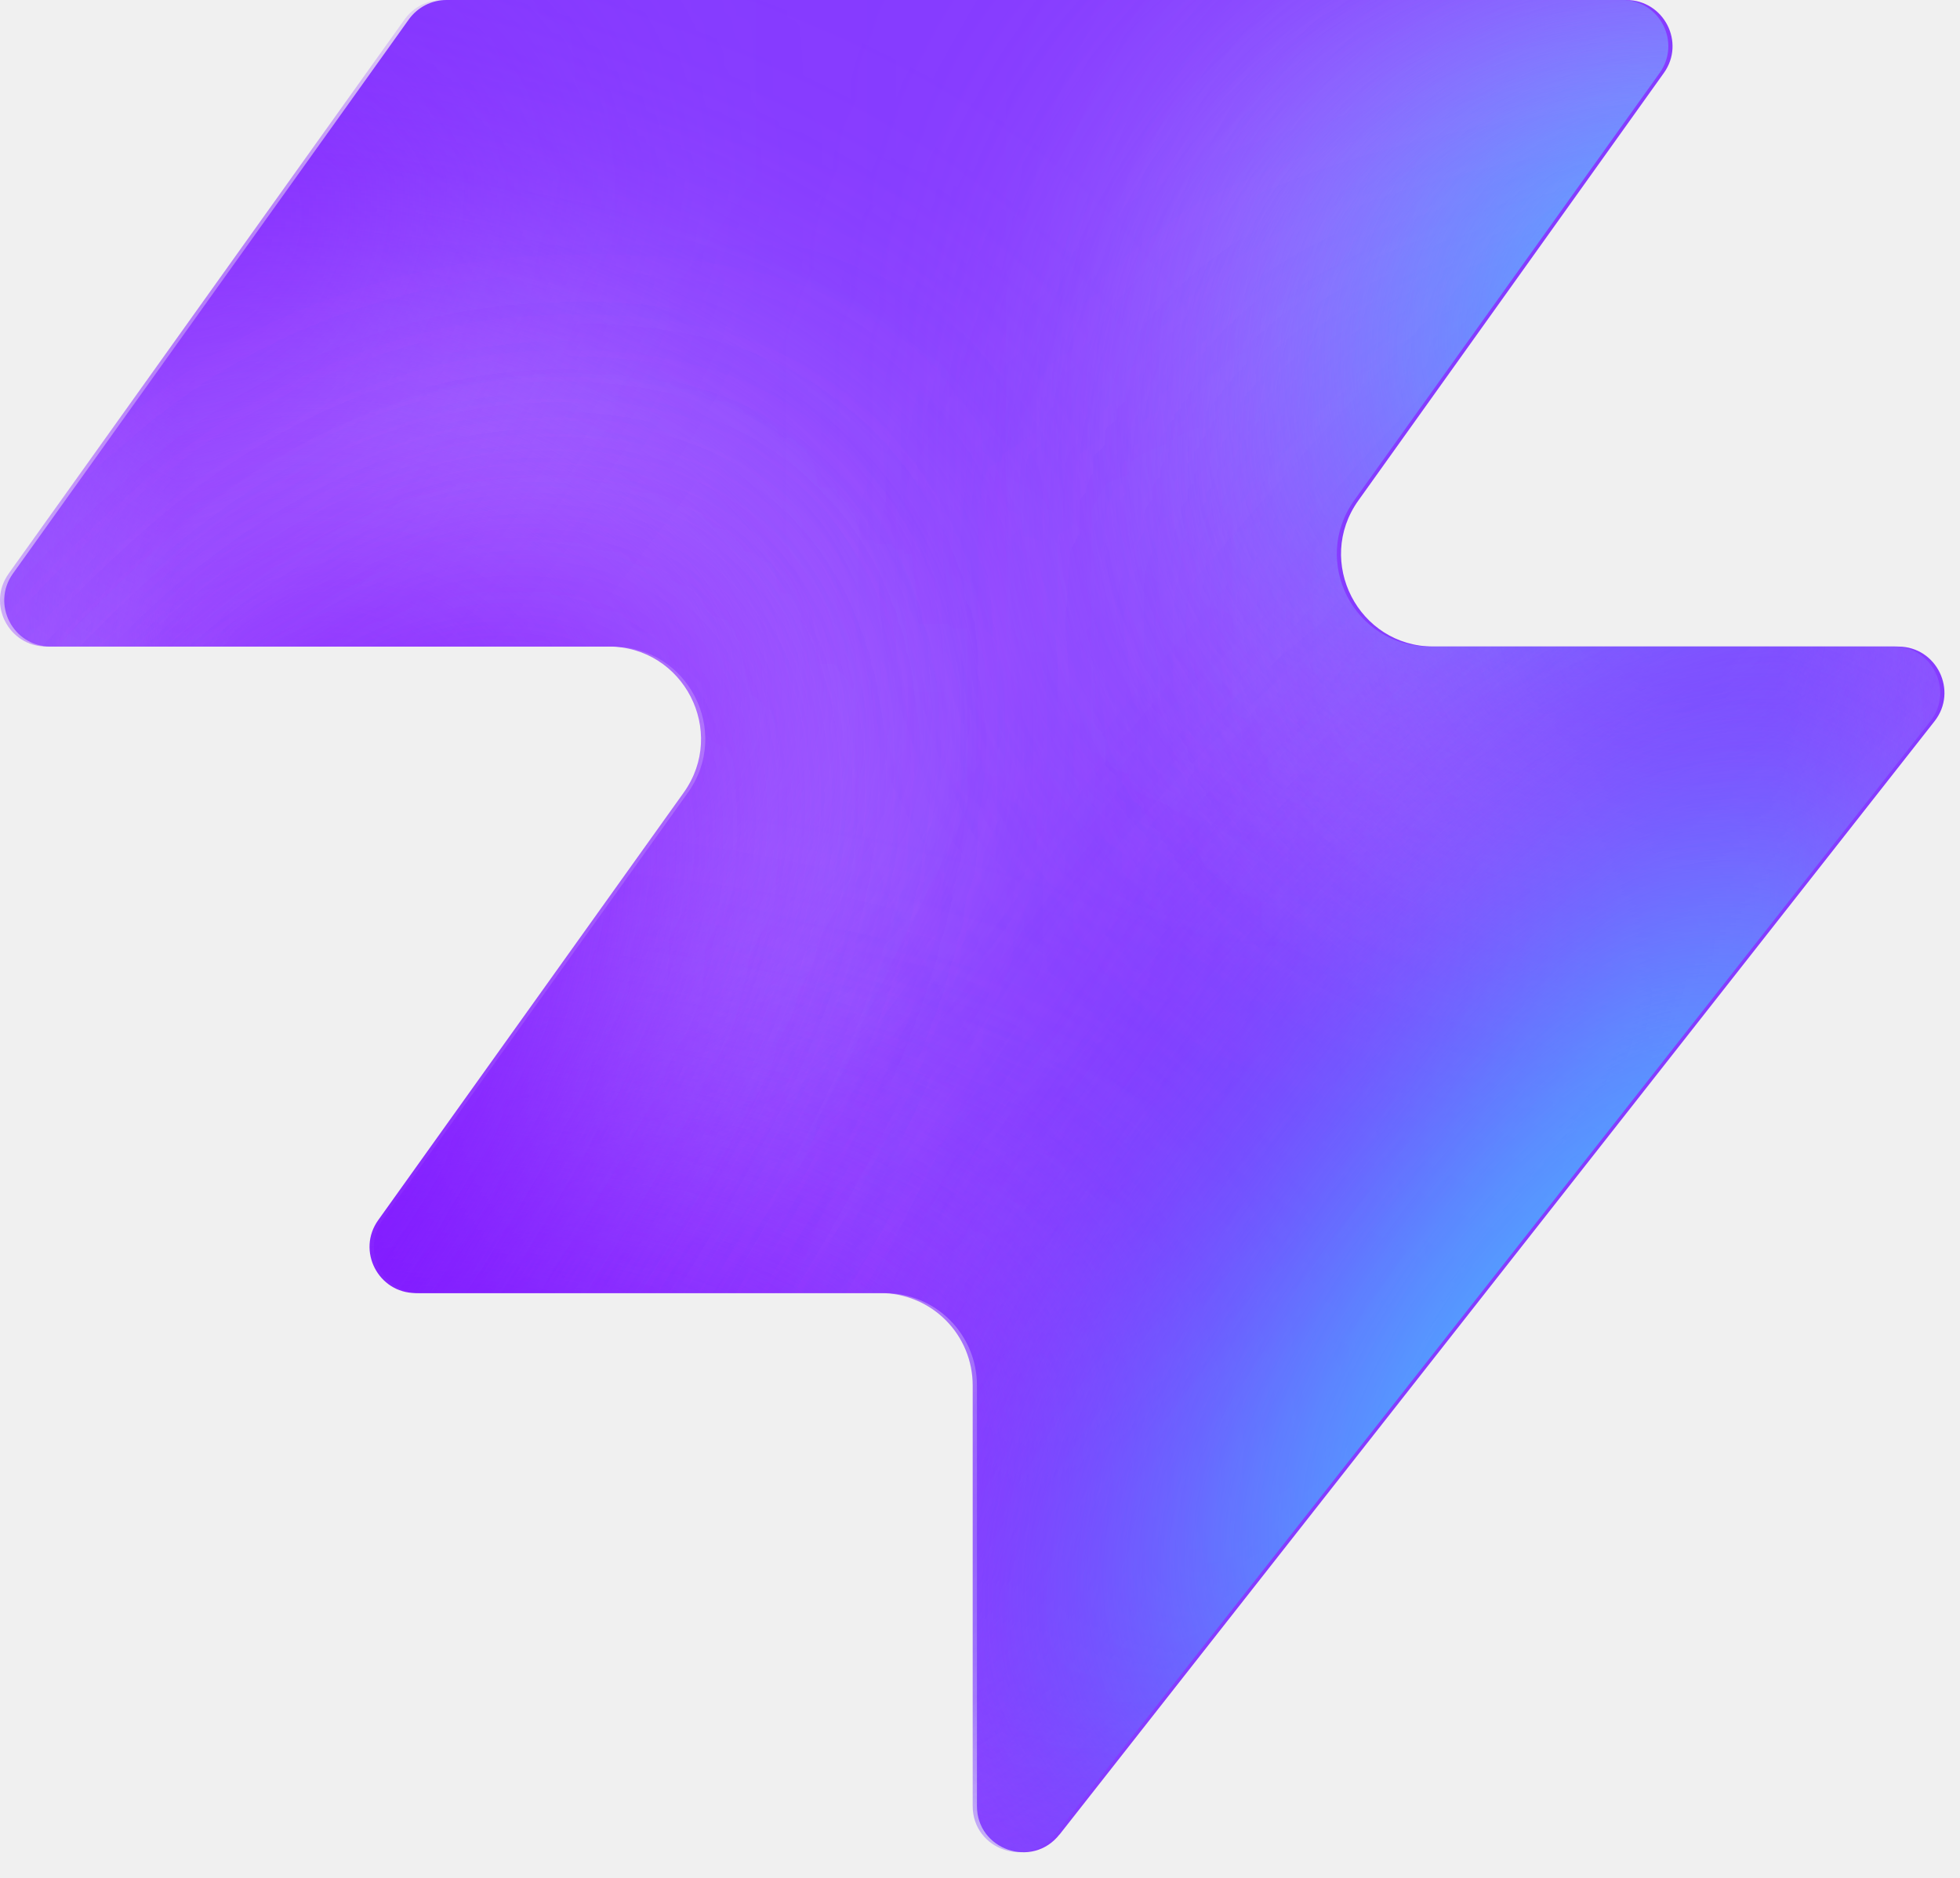
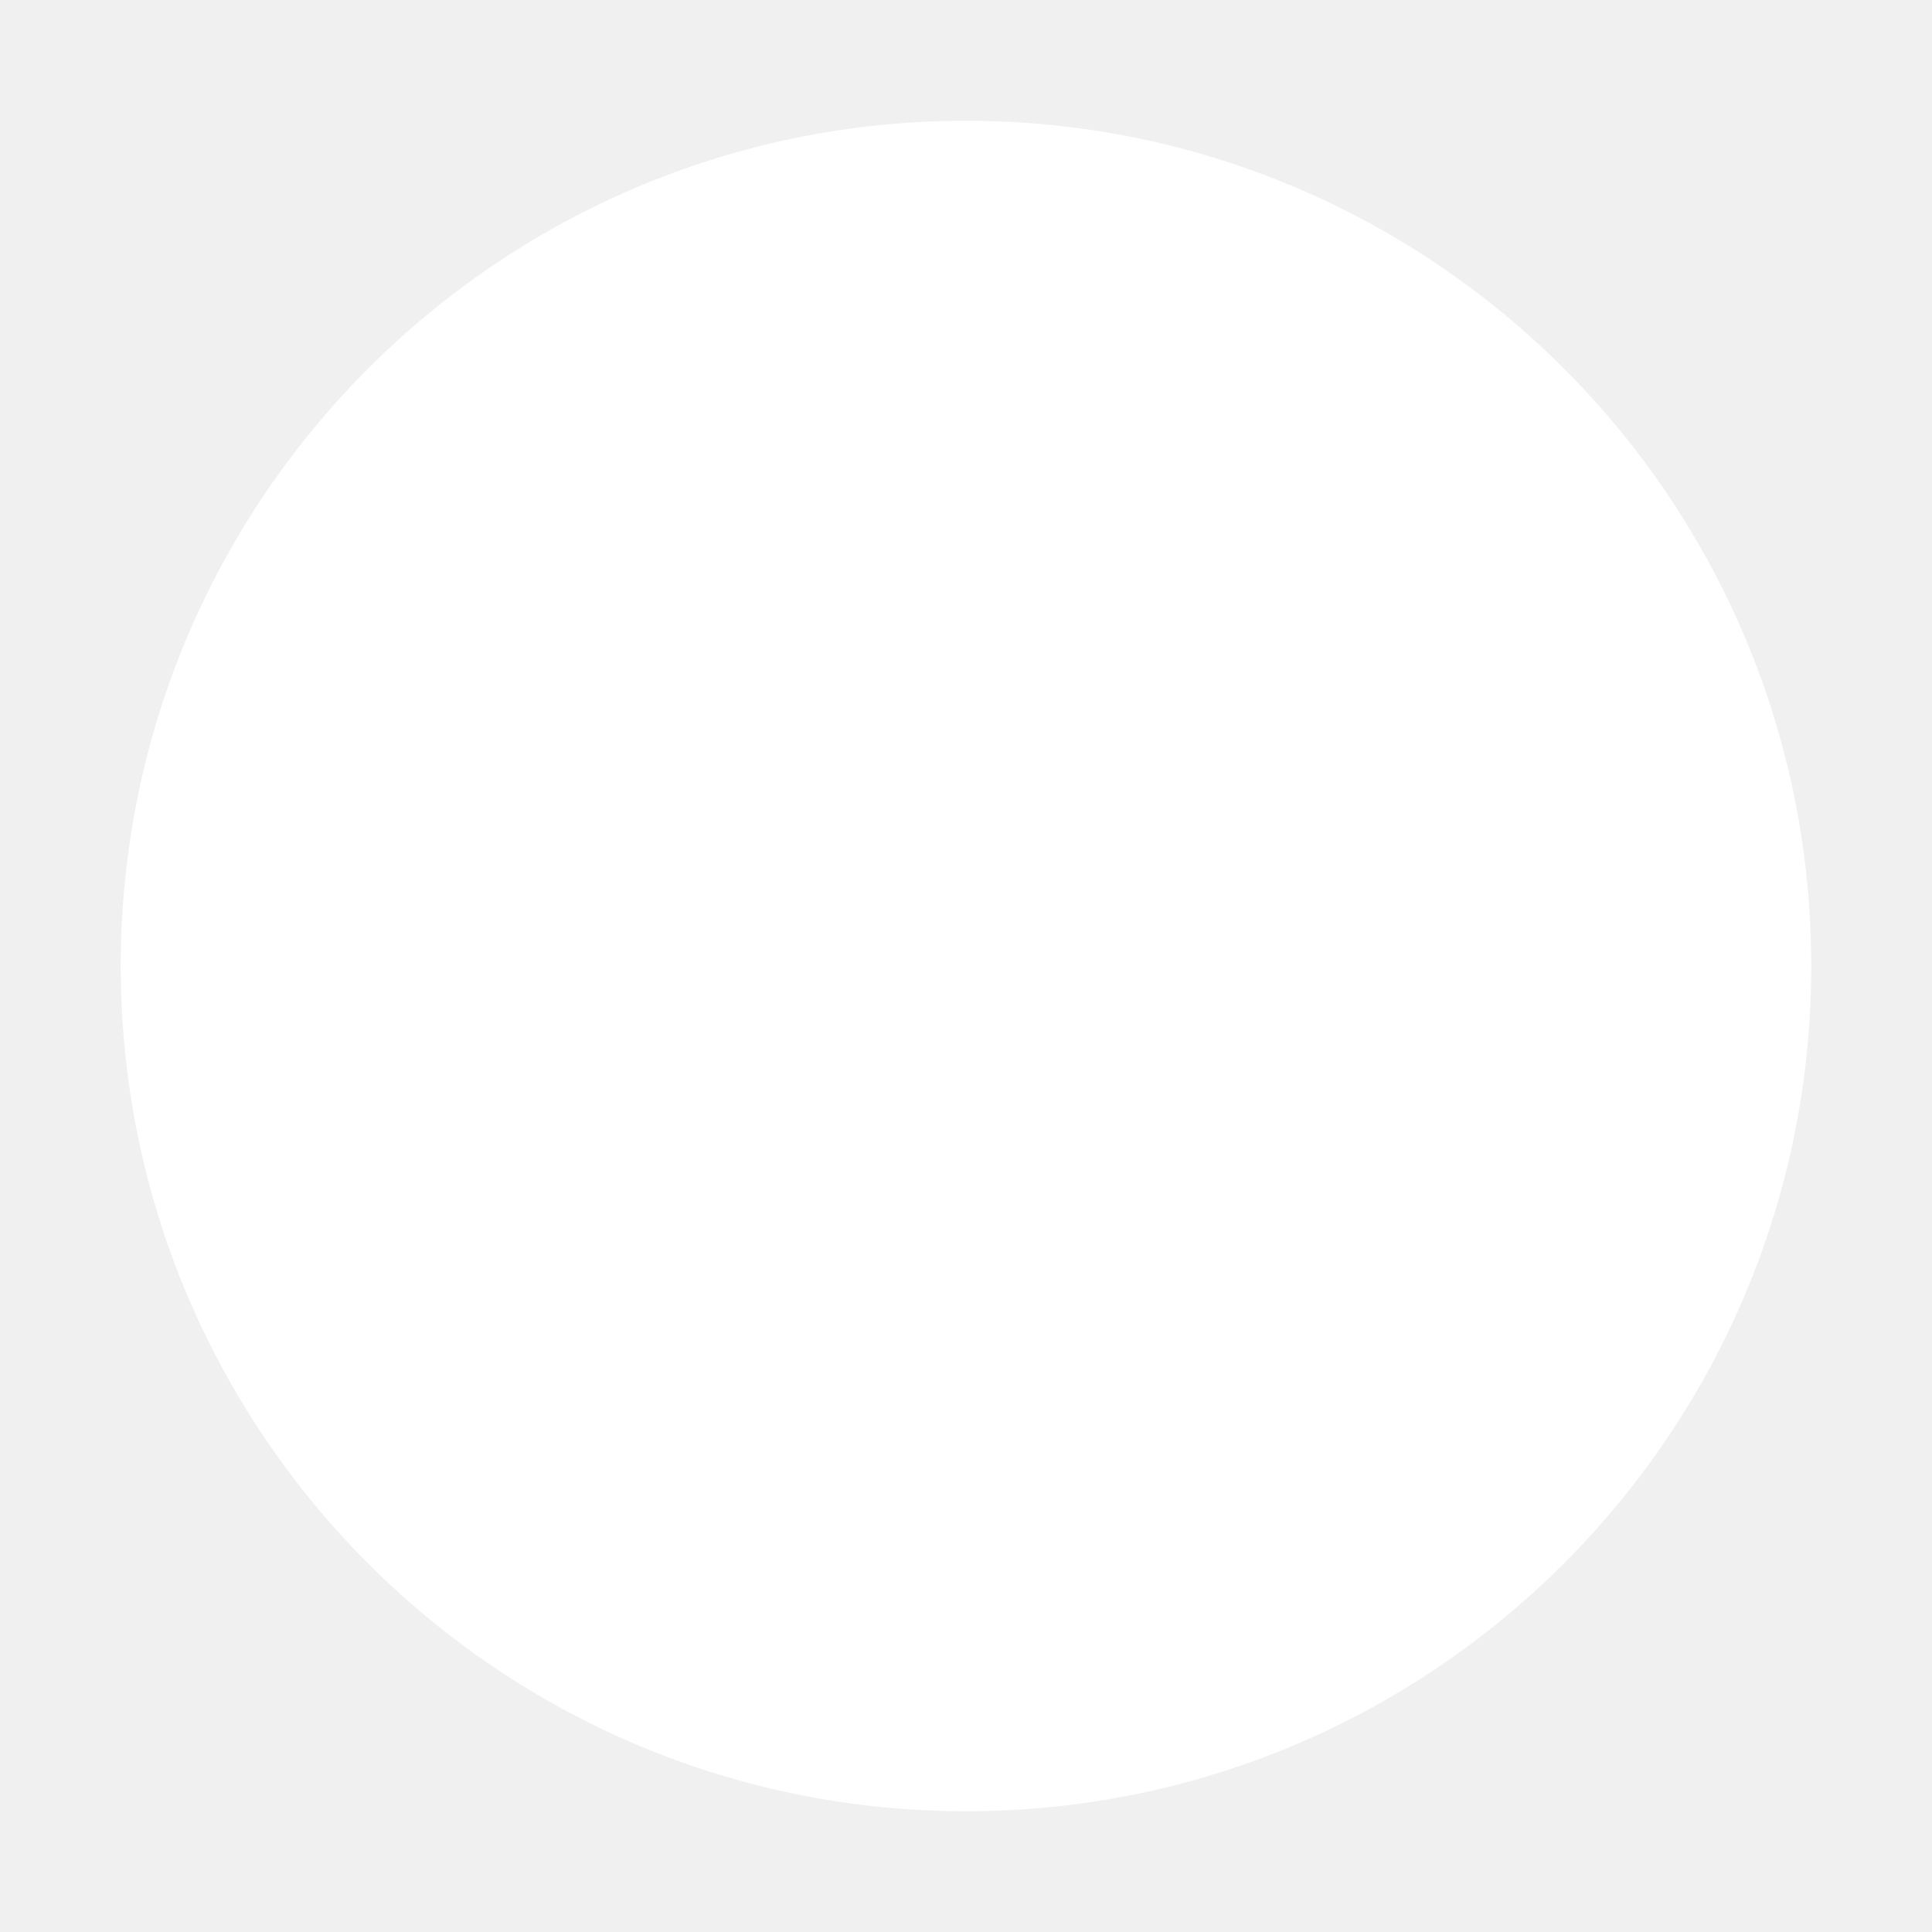
- <svg xmlns="http://www.w3.org/2000/svg" width="48" height="46" fill="none" viewBox="0 0 48 46">
-   <path fill="#863bff" d="M25.946 44.938c-.664.845-2.021.375-2.021-.698V33.937a2.26 2.26 0 0 0-2.262-2.262H10.287c-.92 0-1.456-1.04-.92-1.788l7.48-10.471c1.07-1.497 0-3.578-1.842-3.578H1.237c-.92 0-1.456-1.04-.92-1.788L10.013.474c.214-.297.556-.474.92-.474h28.894c.92 0 1.456 1.04.92 1.788l-7.48 10.471c-1.07 1.498 0 3.579 1.842 3.579h11.377c.943 0 1.473 1.088.89 1.83L25.947 44.94z" style="fill:#863bff;fill:color(display-p3 .525 .23 1);fill-opacity:1" />
-   <mask id="a" width="48" height="46" x="0" y="0" maskUnits="userSpaceOnUse" style="mask-type:alpha">
-     <path fill="#000" d="M25.842 44.938c-.664.844-2.021.375-2.021-.698V33.937a2.26 2.26 0 0 0-2.262-2.262H10.183c-.92 0-1.456-1.04-.92-1.788l7.48-10.471c1.07-1.498 0-3.579-1.842-3.579H1.133c-.92 0-1.456-1.04-.92-1.787L9.91.473c.214-.297.556-.474.92-.474h28.894c.92 0 1.456 1.04.92 1.788l-7.48 10.471c-1.07 1.498 0 3.578 1.842 3.578h11.377c.943 0 1.473 1.088.89 1.832L25.843 44.94z" style="fill:#000;fill-opacity:1" />
-   </mask>
-   <g mask="url(#a)">
-     <g filter="url(#b)">
-       <ellipse cx="5.508" cy="14.704" fill="#ede6ff" rx="5.508" ry="14.704" style="fill:#ede6ff;fill:color(display-p3 .927 .903 1);fill-opacity:1" transform="matrix(.00324 1 1 -.00324 -4.47 31.516)" />
-     </g>
-     <g filter="url(#c)">
-       <ellipse cx="10.399" cy="29.851" fill="#ede6ff" rx="10.399" ry="29.851" style="fill:#ede6ff;fill:color(display-p3 .927 .903 1);fill-opacity:1" transform="matrix(.00324 1 1 -.00324 -39.328 7.883)" />
-     </g>
-     <g filter="url(#d)">
-       <ellipse cx="5.508" cy="30.487" fill="#7e14ff" rx="5.508" ry="30.487" style="fill:#7e14ff;fill:color(display-p3 .492 .077 1);fill-opacity:1" transform="rotate(89.814 -25.913 -14.639)scale(1 -1)" />
-     </g>
-     <g filter="url(#e)">
-       <ellipse cx="5.508" cy="30.599" fill="#7e14ff" rx="5.508" ry="30.599" style="fill:#7e14ff;fill:color(display-p3 .492 .077 1);fill-opacity:1" transform="rotate(89.814 -32.644 -3.334)scale(1 -1)" />
-     </g>
-     <g filter="url(#f)">
-       <ellipse cx="5.508" cy="30.599" fill="#7e14ff" rx="5.508" ry="30.599" style="fill:#7e14ff;fill:color(display-p3 .492 .077 1);fill-opacity:1" transform="matrix(.00324 1 1 -.00324 -34.34 30.47)" />
-     </g>
-     <g filter="url(#g)">
-       <ellipse cx="14.072" cy="22.078" fill="#ede6ff" rx="14.072" ry="22.078" style="fill:#ede6ff;fill:color(display-p3 .927 .903 1);fill-opacity:1" transform="rotate(93.35 24.506 48.493)scale(-1 1)" />
-     </g>
-     <g filter="url(#h)">
-       <ellipse cx="3.47" cy="21.501" fill="#7e14ff" rx="3.47" ry="21.501" style="fill:#7e14ff;fill:color(display-p3 .492 .077 1);fill-opacity:1" transform="rotate(89.009 28.708 47.59)scale(-1 1)" />
-     </g>
-     <g filter="url(#i)">
-       <ellipse cx="3.47" cy="21.501" fill="#7e14ff" rx="3.47" ry="21.501" style="fill:#7e14ff;fill:color(display-p3 .492 .077 1);fill-opacity:1" transform="rotate(89.009 28.708 47.59)scale(-1 1)" />
-     </g>
-     <g filter="url(#j)">
-       <ellipse cx=".387" cy="8.972" fill="#7e14ff" rx="4.407" ry="29.108" style="fill:#7e14ff;fill:color(display-p3 .492 .077 1);fill-opacity:1" transform="rotate(39.51 .387 8.972)" />
-     </g>
-     <g filter="url(#k)">
-       <ellipse cx="47.523" cy="-6.092" fill="#7e14ff" rx="4.407" ry="29.108" style="fill:#7e14ff;fill:color(display-p3 .492 .077 1);fill-opacity:1" transform="rotate(37.892 47.523 -6.092)" />
-     </g>
-     <g filter="url(#l)">
-       <ellipse cx="41.412" cy="6.333" fill="#47bfff" rx="5.971" ry="9.665" style="fill:#47bfff;fill:color(display-p3 .28 .748 1);fill-opacity:1" transform="rotate(37.892 41.412 6.333)" />
-     </g>
-     <g filter="url(#m)">
-       <ellipse cx="-1.879" cy="38.332" fill="#7e14ff" rx="4.407" ry="29.108" style="fill:#7e14ff;fill:color(display-p3 .492 .077 1);fill-opacity:1" transform="rotate(37.892 -1.88 38.332)" />
-     </g>
-     <g filter="url(#n)">
-       <ellipse cx="-1.879" cy="38.332" fill="#7e14ff" rx="4.407" ry="29.108" style="fill:#7e14ff;fill:color(display-p3 .492 .077 1);fill-opacity:1" transform="rotate(37.892 -1.88 38.332)" />
-     </g>
-     <g filter="url(#o)">
-       <ellipse cx="35.651" cy="29.907" fill="#7e14ff" rx="4.407" ry="29.108" style="fill:#7e14ff;fill:color(display-p3 .492 .077 1);fill-opacity:1" transform="rotate(37.892 35.651 29.907)" />
-     </g>
-     <g filter="url(#p)">
-       <ellipse cx="38.418" cy="32.4" fill="#47bfff" rx="5.971" ry="15.297" style="fill:#47bfff;fill:color(display-p3 .28 .748 1);fill-opacity:1" transform="rotate(37.892 38.418 32.4)" />
-     </g>
-   </g>
-   <defs>
-     <filter id="b" width="60.045" height="41.654" x="-19.77" y="16.149" color-interpolation-filters="sRGB" filterUnits="userSpaceOnUse">
-       <feFlood flood-opacity="0" result="BackgroundImageFix" />
-       <feBlend in="SourceGraphic" in2="BackgroundImageFix" result="shape" />
-       <feGaussianBlur result="effect1_foregroundBlur_2002_17158" stdDeviation="7.659" />
-     </filter>
-     <filter id="c" width="90.34" height="51.437" x="-54.613" y="-7.533" color-interpolation-filters="sRGB" filterUnits="userSpaceOnUse">
-       <feFlood flood-opacity="0" result="BackgroundImageFix" />
-       <feBlend in="SourceGraphic" in2="BackgroundImageFix" result="shape" />
-       <feGaussianBlur result="effect1_foregroundBlur_2002_17158" stdDeviation="7.659" />
-     </filter>
-     <filter id="d" width="79.355" height="29.4" x="-49.64" y="2.03" color-interpolation-filters="sRGB" filterUnits="userSpaceOnUse">
-       <feFlood flood-opacity="0" result="BackgroundImageFix" />
-       <feBlend in="SourceGraphic" in2="BackgroundImageFix" result="shape" />
-       <feGaussianBlur result="effect1_foregroundBlur_2002_17158" stdDeviation="4.596" />
-     </filter>
-     <filter id="e" width="79.579" height="29.4" x="-45.045" y="20.029" color-interpolation-filters="sRGB" filterUnits="userSpaceOnUse">
-       <feFlood flood-opacity="0" result="BackgroundImageFix" />
-       <feBlend in="SourceGraphic" in2="BackgroundImageFix" result="shape" />
-       <feGaussianBlur result="effect1_foregroundBlur_2002_17158" stdDeviation="4.596" />
-     </filter>
-     <filter id="f" width="79.579" height="29.4" x="-43.513" y="21.178" color-interpolation-filters="sRGB" filterUnits="userSpaceOnUse">
-       <feFlood flood-opacity="0" result="BackgroundImageFix" />
-       <feBlend in="SourceGraphic" in2="BackgroundImageFix" result="shape" />
-       <feGaussianBlur result="effect1_foregroundBlur_2002_17158" stdDeviation="4.596" />
-     </filter>
-     <filter id="g" width="74.749" height="58.852" x="15.756" y="-17.901" color-interpolation-filters="sRGB" filterUnits="userSpaceOnUse">
-       <feFlood flood-opacity="0" result="BackgroundImageFix" />
-       <feBlend in="SourceGraphic" in2="BackgroundImageFix" result="shape" />
-       <feGaussianBlur result="effect1_foregroundBlur_2002_17158" stdDeviation="7.659" />
-     </filter>
-     <filter id="h" width="61.377" height="25.362" x="23.548" y="2.284" color-interpolation-filters="sRGB" filterUnits="userSpaceOnUse">
-       <feFlood flood-opacity="0" result="BackgroundImageFix" />
-       <feBlend in="SourceGraphic" in2="BackgroundImageFix" result="shape" />
-       <feGaussianBlur result="effect1_foregroundBlur_2002_17158" stdDeviation="4.596" />
-     </filter>
-     <filter id="i" width="61.377" height="25.362" x="23.548" y="2.284" color-interpolation-filters="sRGB" filterUnits="userSpaceOnUse">
-       <feFlood flood-opacity="0" result="BackgroundImageFix" />
-       <feBlend in="SourceGraphic" in2="BackgroundImageFix" result="shape" />
-       <feGaussianBlur result="effect1_foregroundBlur_2002_17158" stdDeviation="4.596" />
-     </filter>
-     <filter id="j" width="56.045" height="63.649" x="-27.636" y="-22.853" color-interpolation-filters="sRGB" filterUnits="userSpaceOnUse">
-       <feFlood flood-opacity="0" result="BackgroundImageFix" />
-       <feBlend in="SourceGraphic" in2="BackgroundImageFix" result="shape" />
-       <feGaussianBlur result="effect1_foregroundBlur_2002_17158" stdDeviation="4.596" />
-     </filter>
-     <filter id="k" width="54.814" height="64.646" x="20.116" y="-38.415" color-interpolation-filters="sRGB" filterUnits="userSpaceOnUse">
-       <feFlood flood-opacity="0" result="BackgroundImageFix" />
-       <feBlend in="SourceGraphic" in2="BackgroundImageFix" result="shape" />
-       <feGaussianBlur result="effect1_foregroundBlur_2002_17158" stdDeviation="4.596" />
-     </filter>
-     <filter id="l" width="33.541" height="35.313" x="24.641" y="-11.323" color-interpolation-filters="sRGB" filterUnits="userSpaceOnUse">
-       <feFlood flood-opacity="0" result="BackgroundImageFix" />
-       <feBlend in="SourceGraphic" in2="BackgroundImageFix" result="shape" />
-       <feGaussianBlur result="effect1_foregroundBlur_2002_17158" stdDeviation="4.596" />
-     </filter>
-     <filter id="m" width="54.814" height="64.646" x="-29.286" y="6.009" color-interpolation-filters="sRGB" filterUnits="userSpaceOnUse">
-       <feFlood flood-opacity="0" result="BackgroundImageFix" />
-       <feBlend in="SourceGraphic" in2="BackgroundImageFix" result="shape" />
-       <feGaussianBlur result="effect1_foregroundBlur_2002_17158" stdDeviation="4.596" />
-     </filter>
-     <filter id="n" width="54.814" height="64.646" x="-29.286" y="6.009" color-interpolation-filters="sRGB" filterUnits="userSpaceOnUse">
-       <feFlood flood-opacity="0" result="BackgroundImageFix" />
-       <feBlend in="SourceGraphic" in2="BackgroundImageFix" result="shape" />
-       <feGaussianBlur result="effect1_foregroundBlur_2002_17158" stdDeviation="4.596" />
-     </filter>
-     <filter id="o" width="54.814" height="64.646" x="8.244" y="-2.416" color-interpolation-filters="sRGB" filterUnits="userSpaceOnUse">
-       <feFlood flood-opacity="0" result="BackgroundImageFix" />
-       <feBlend in="SourceGraphic" in2="BackgroundImageFix" result="shape" />
-       <feGaussianBlur result="effect1_foregroundBlur_2002_17158" stdDeviation="4.596" />
-     </filter>
-     <filter id="p" width="39.409" height="43.623" x="18.713" y="10.588" color-interpolation-filters="sRGB" filterUnits="userSpaceOnUse">
-       <feFlood flood-opacity="0" result="BackgroundImageFix" />
-       <feBlend in="SourceGraphic" in2="BackgroundImageFix" result="shape" />
-       <feGaussianBlur result="effect1_foregroundBlur_2002_17158" stdDeviation="4.596" />
-     </filter>
-   </defs>
+ <svg xmlns="http://www.w3.org/2000/svg" viewBox="0 0 32 32">
+   <circle cx="16" cy="16" r="14" fill="#fff" />
</svg>
